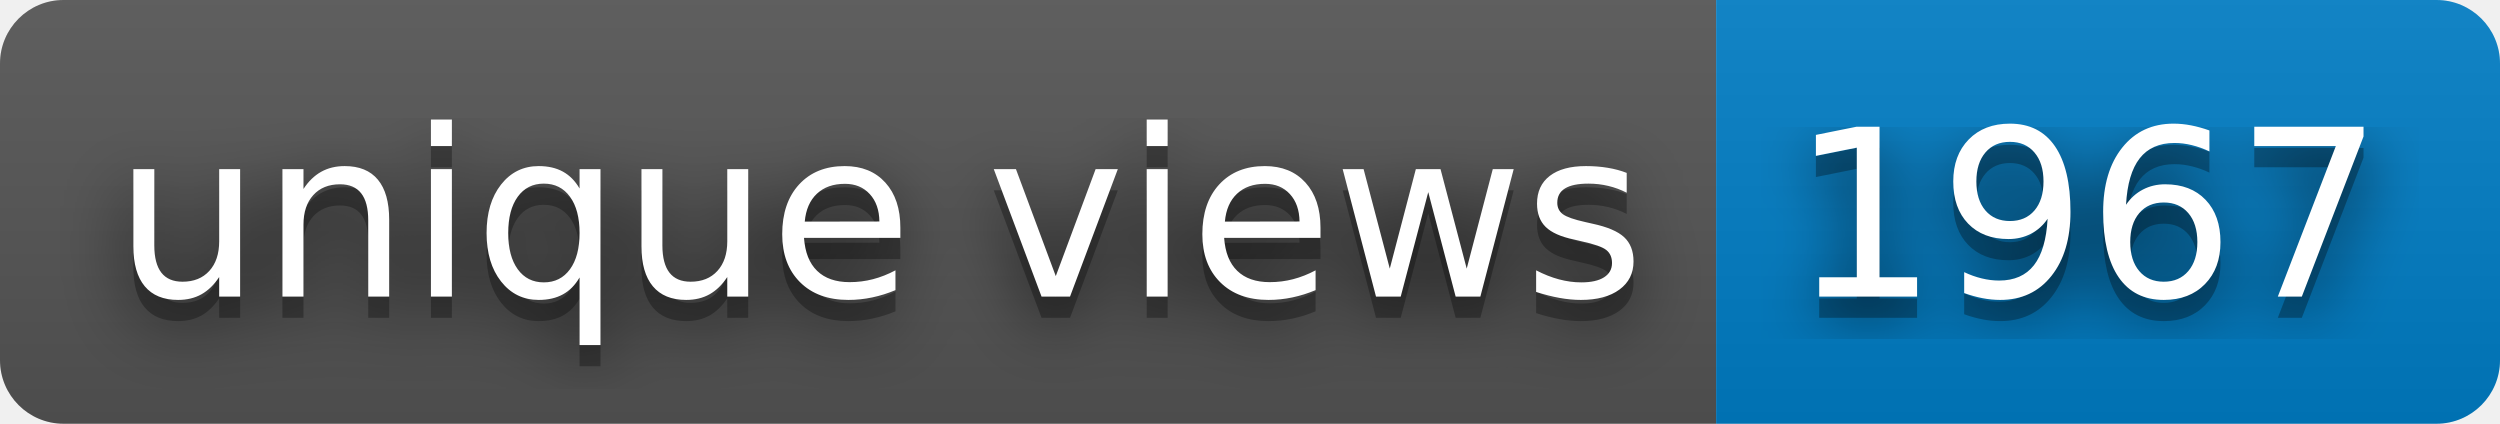
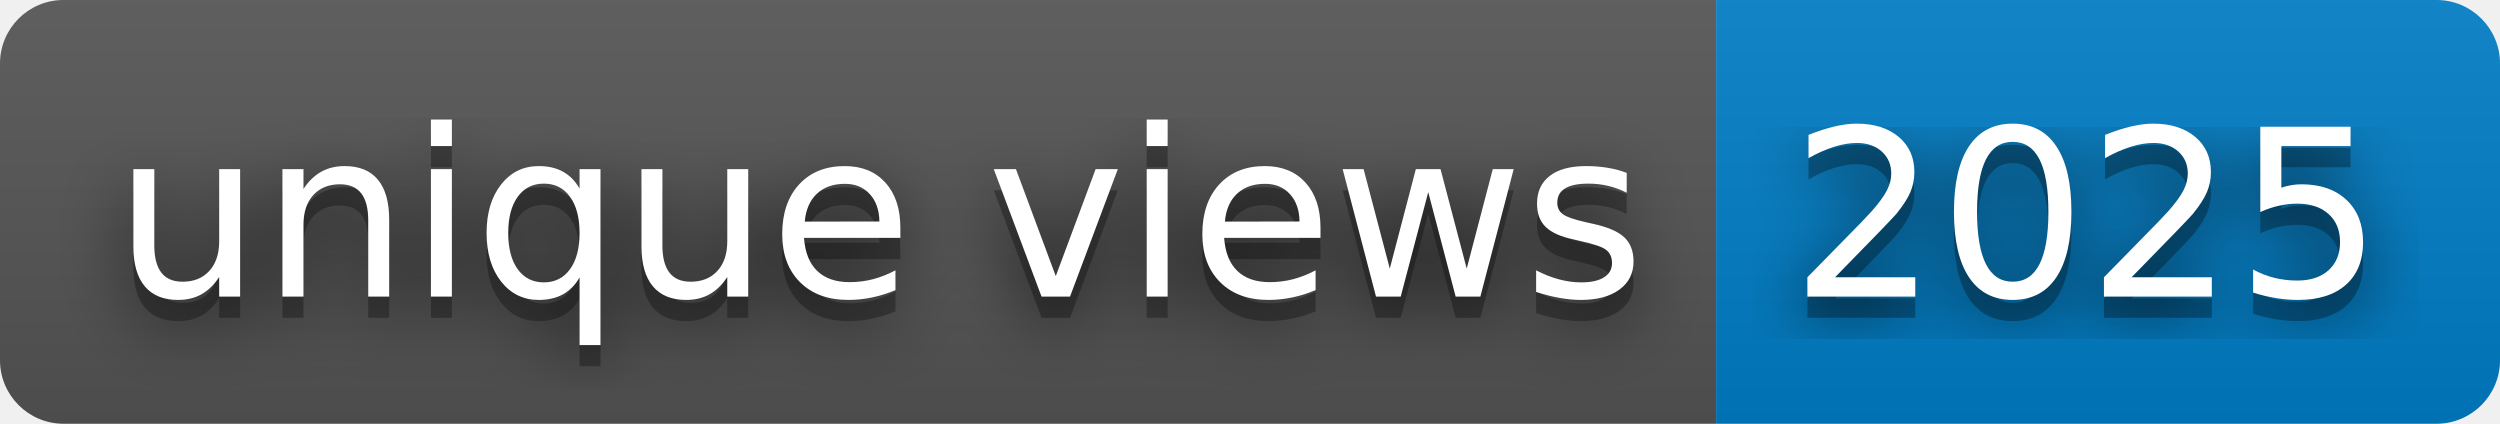
- <svg xmlns="http://www.w3.org/2000/svg" width="118" height="20" role="img" aria-label="unique views: 1967">
+ <svg xmlns="http://www.w3.org/2000/svg" width="118" height="20" role="img" aria-label="unique views: 2025">
  <filter id="blur">
    <feGaussianBlur stdDeviation="16" />
  </filter>
  <linearGradient id="s" x2="0" y2="100%">
    <stop offset="0" stop-color="#bbb" stop-opacity=".1" />
    <stop offset="1" stop-opacity=".1" />
  </linearGradient>
  <clipPath id="r">
    <rect width="118" height="20" rx="3" />
  </clipPath>
  <g clip-path="url(#r)">
    <rect width="81" height="20" fill="#555" />
    <rect x="81" width="37" height="20" fill="#007ec6" />
    <rect width="118" height="20" fill="url(#s)" />
  </g>
  <g fill="#fff" text-anchor="middle" font-family="Verdana,Geneva,DejaVu Sans,sans-serif" text-rendering="geometricPrecision" font-size="110">
    <g transform="scale(.1)">
      <g aria-hidden="true" fill="#010101">
        <text x="415" y="150" fill-opacity=".8" filter="url(#blur)" textLength="710">unique views</text>
        <text x="415" y="150" fill-opacity=".3" textLength="710">unique views</text>
      </g>
      <text x="415" y="140" textLength="710">unique views</text>
    </g>
    <g transform="scale(.1)">
      <g aria-hidden="true" fill="#010101">
-         <text x="985" y="150" fill-opacity=".8" filter="url(#blur)" textLength="270">1967</text>
-         <text x="985" y="150" fill-opacity=".3" textLength="270">1967</text>
+         <text x="985" y="150" fill-opacity=".8" filter="url(#blur)" textLength="270">2025</text>
+         <text x="985" y="150" fill-opacity=".3" textLength="270">2025</text>
      </g>
-       <text x="985" y="140" textLength="270">1967</text>
+       <text x="985" y="140" textLength="270">2025</text>
    </g>
  </g>
</svg>
